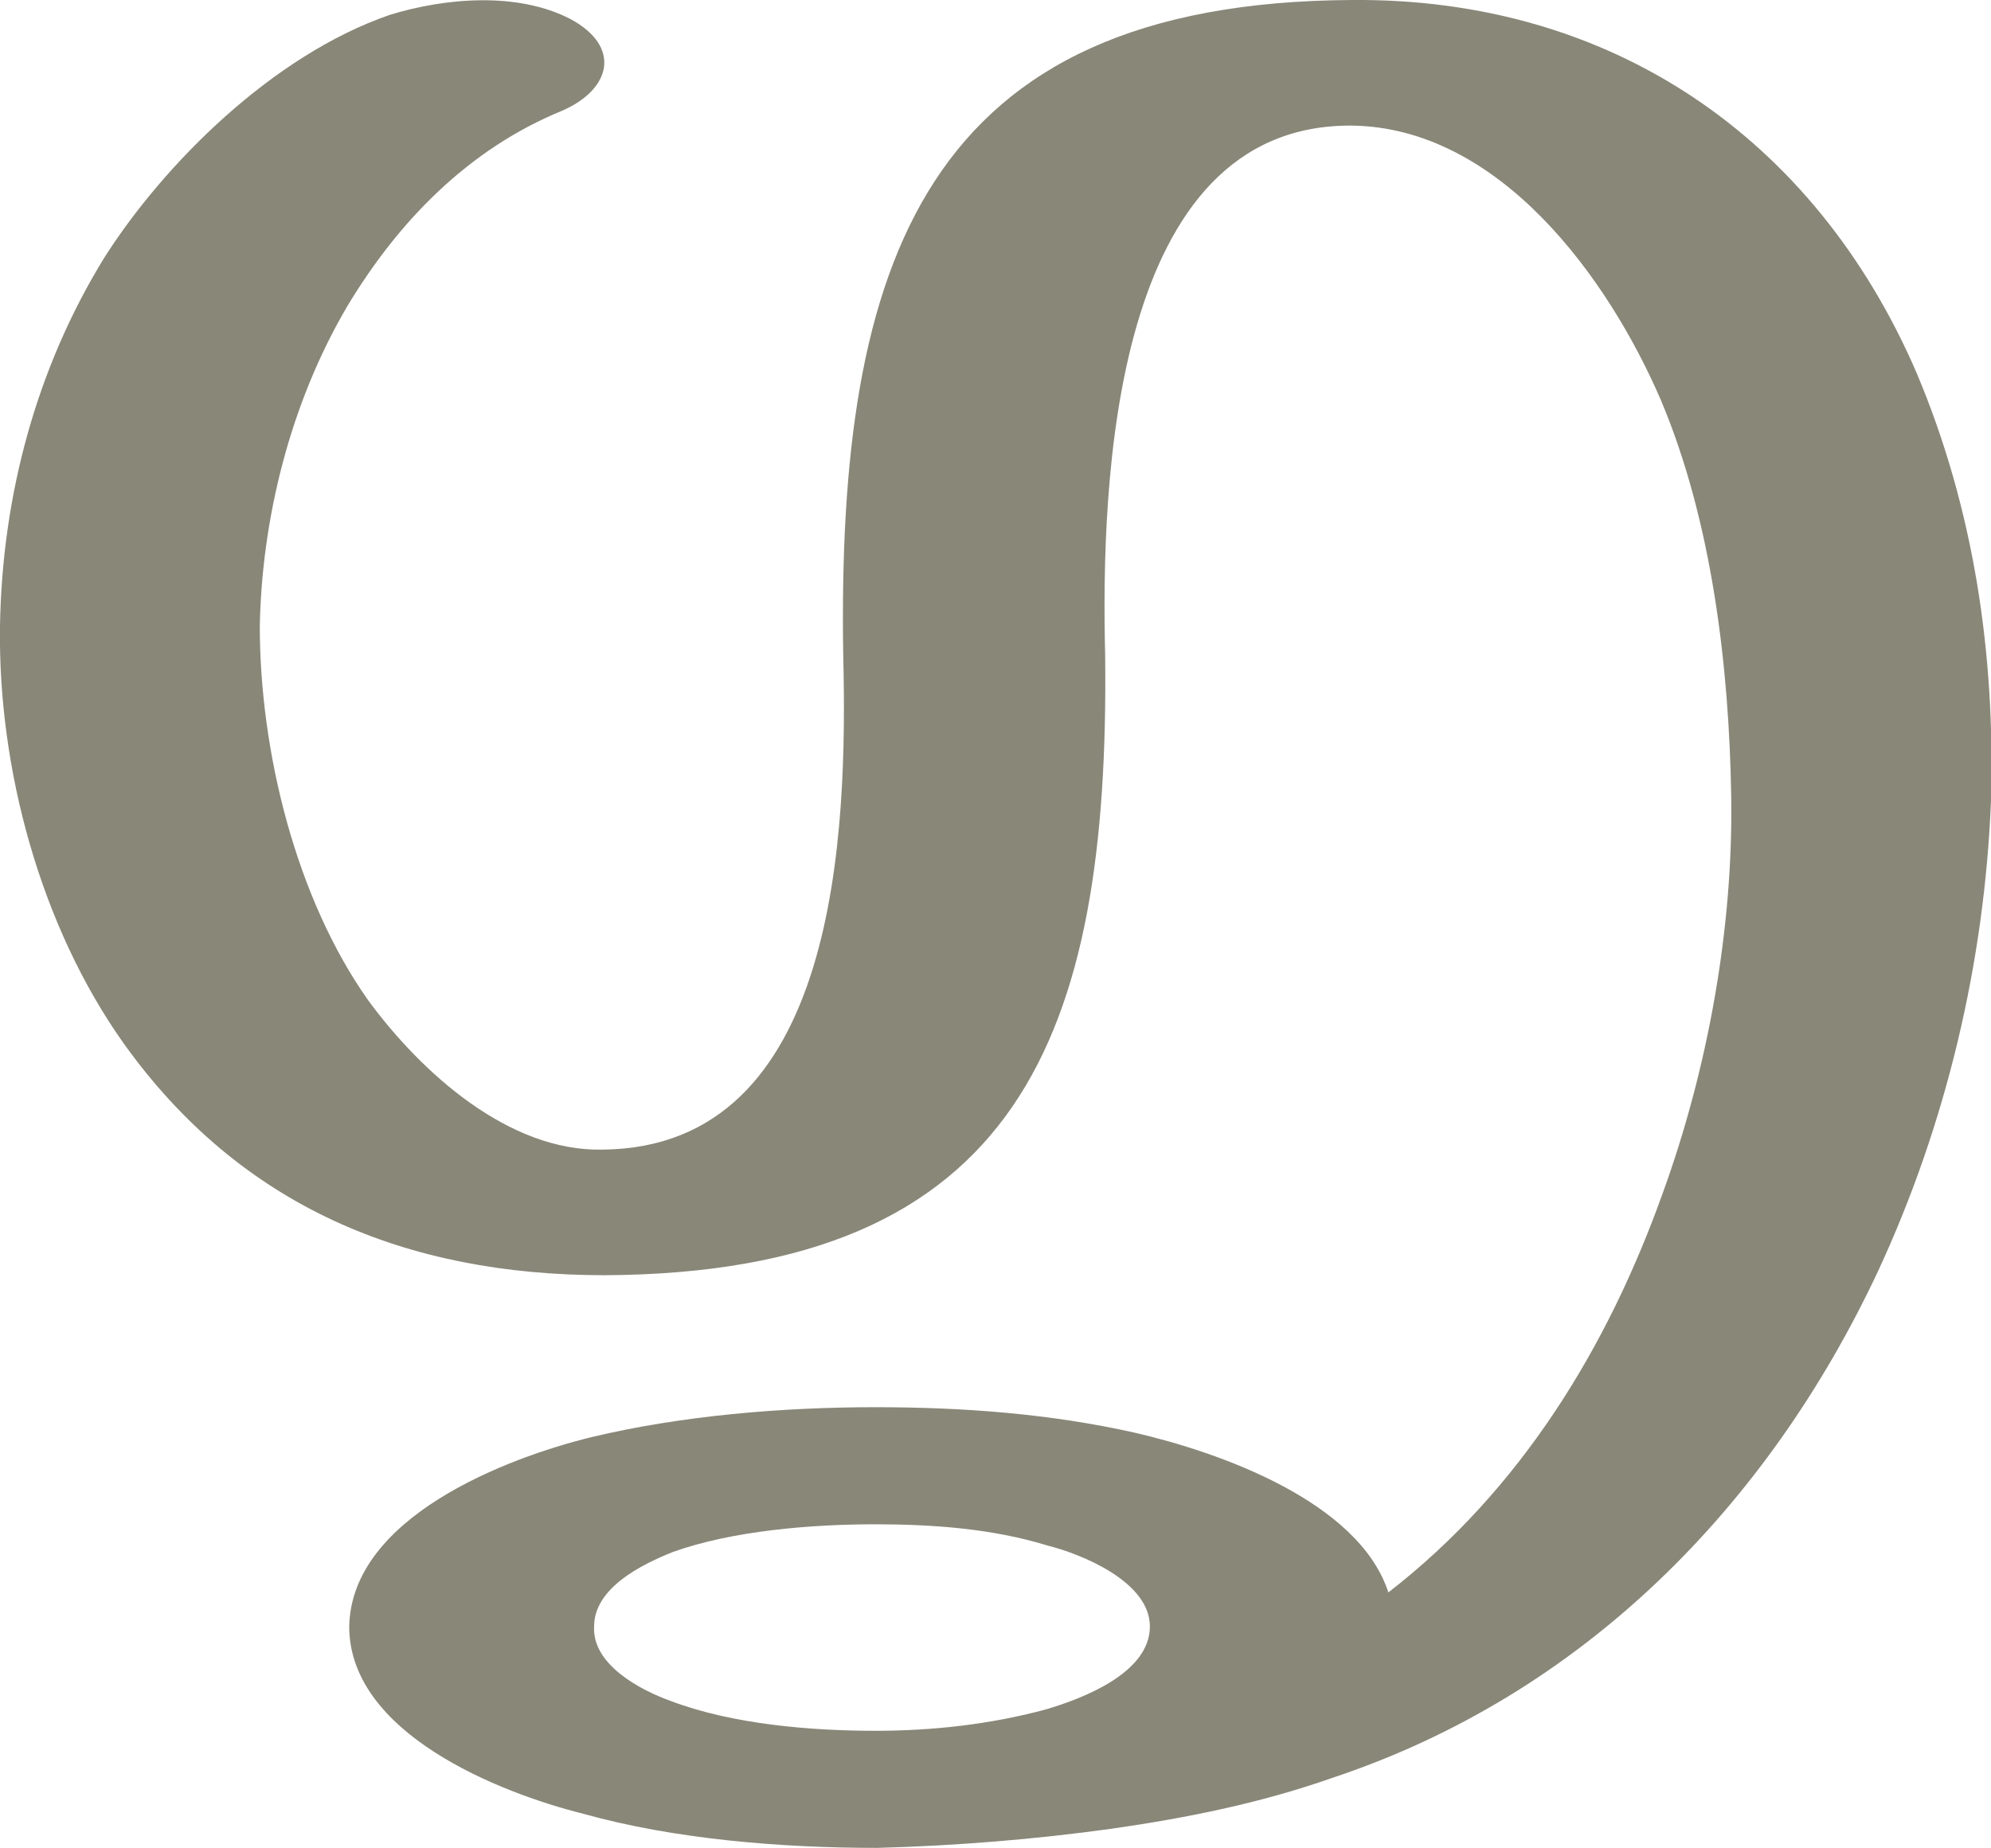
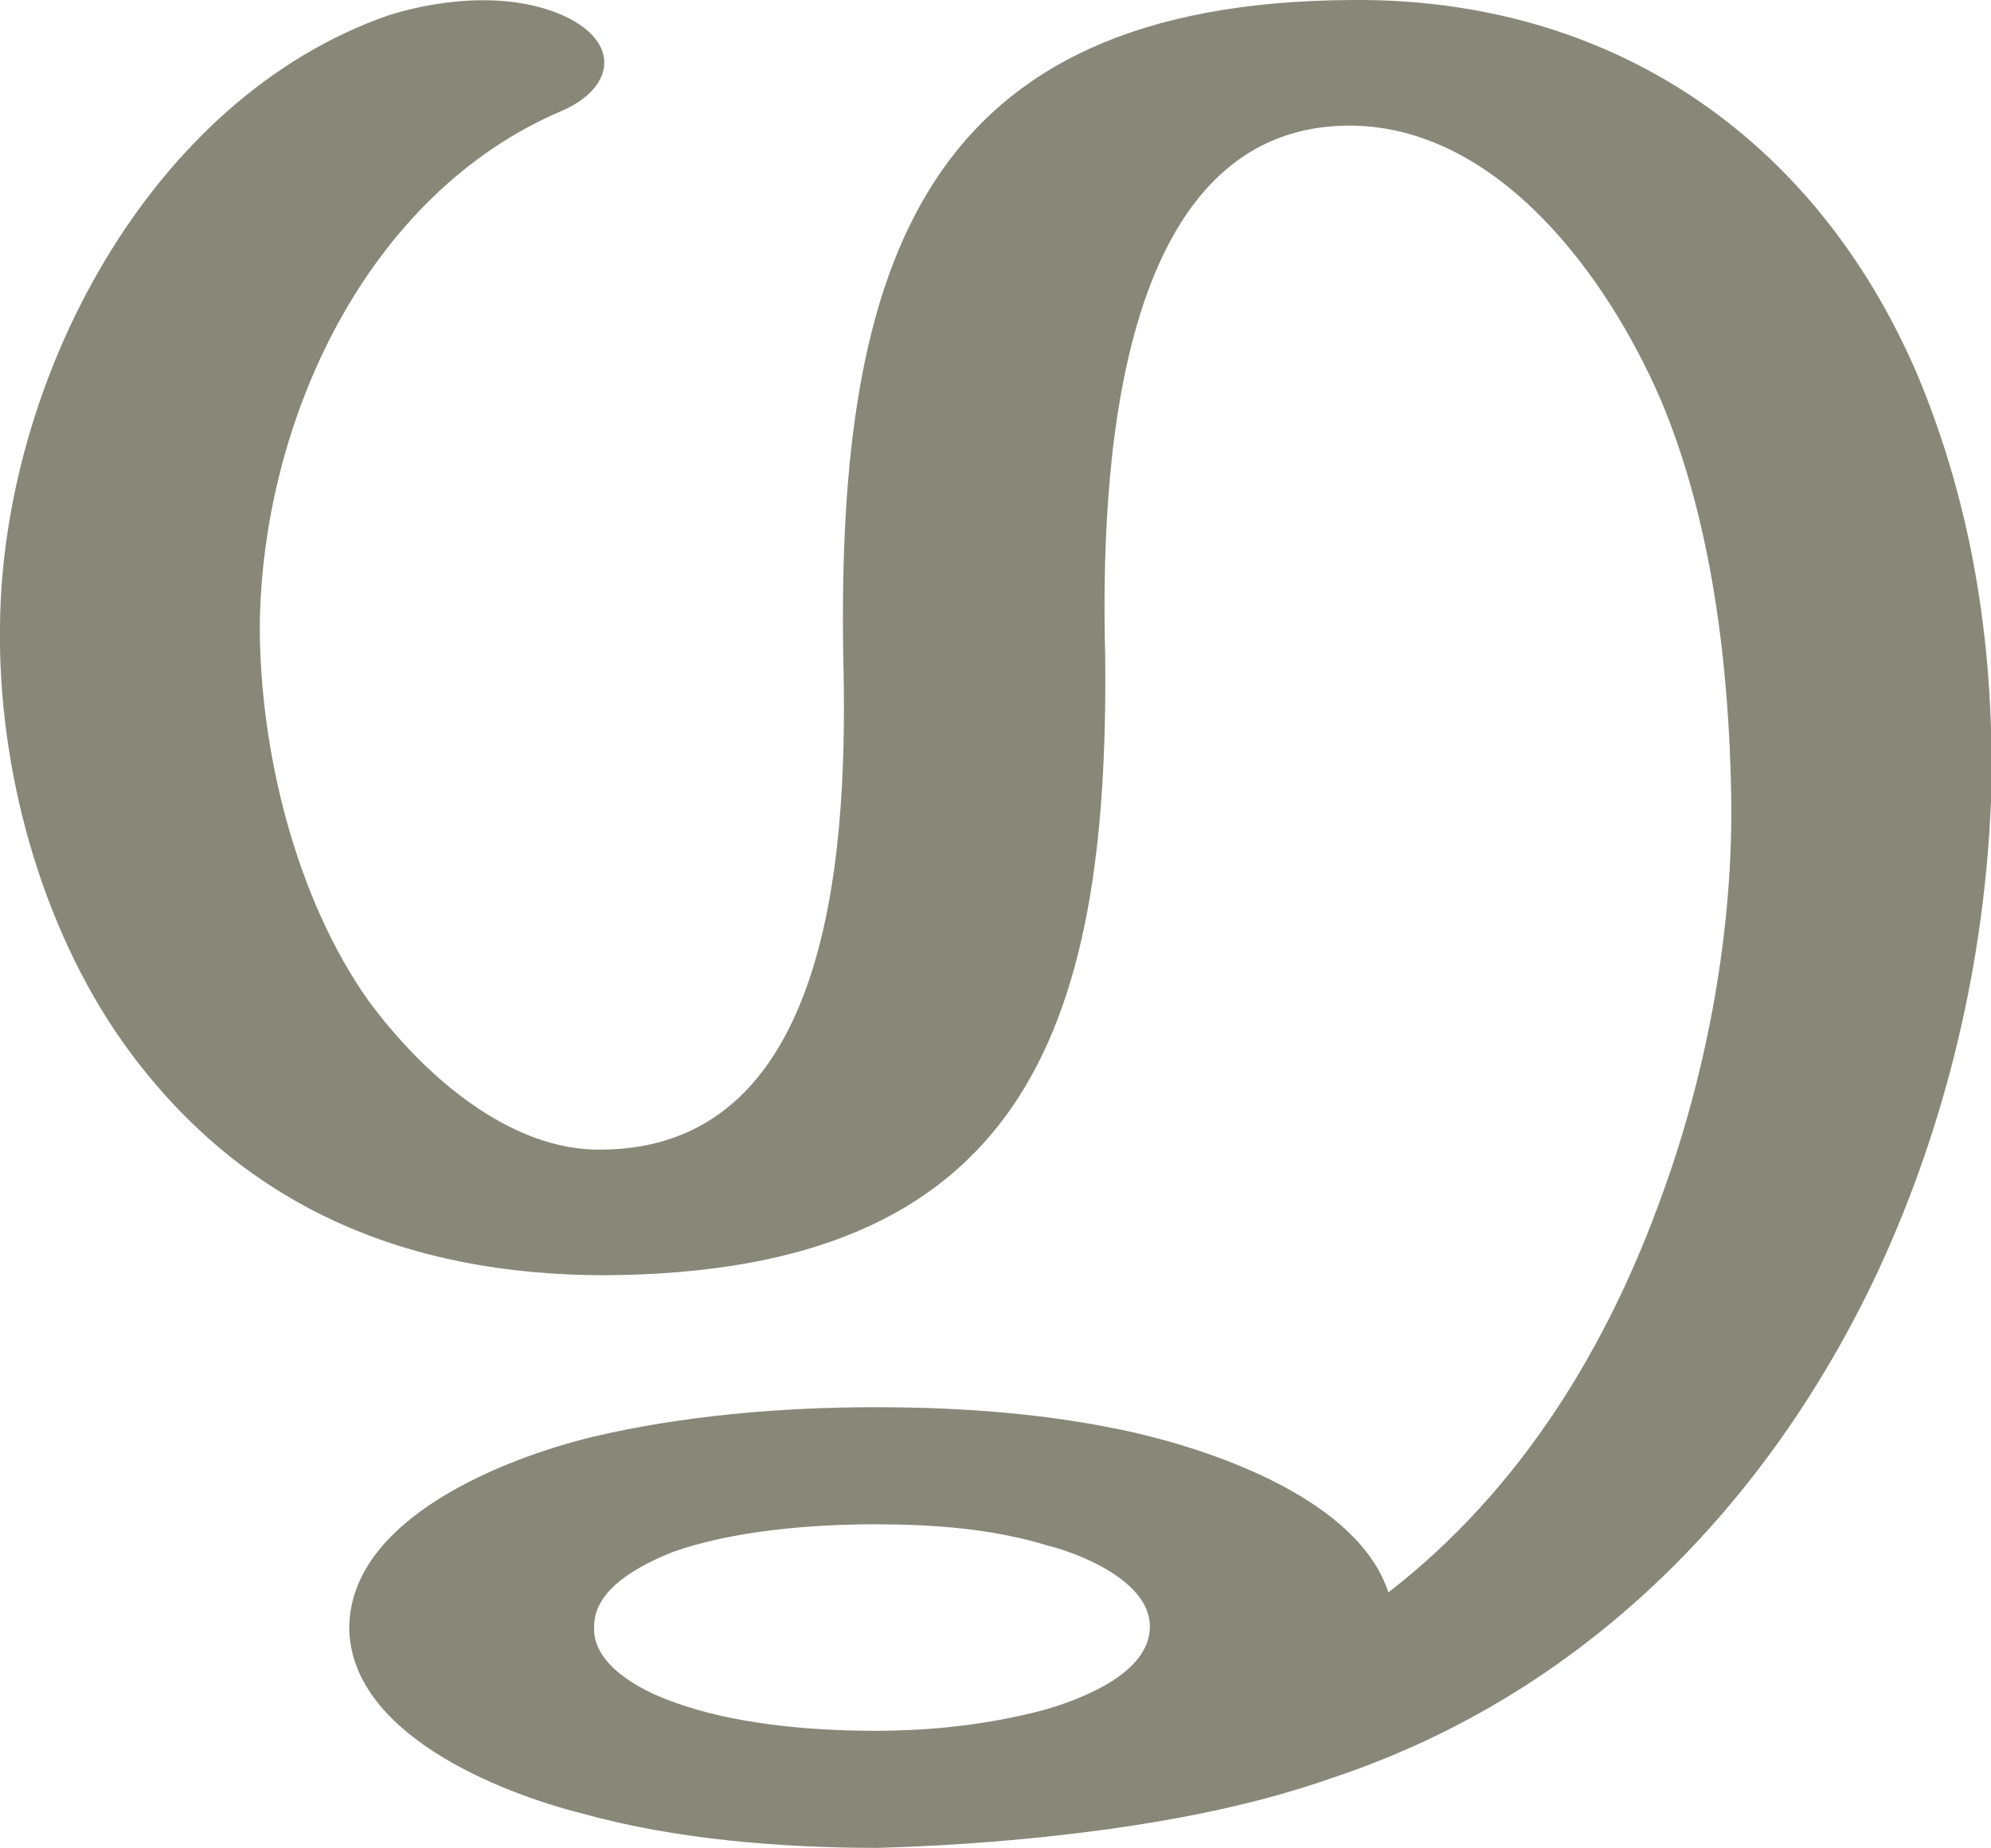
<svg xmlns="http://www.w3.org/2000/svg" xml:space="preserve" width="935px" height="868px" version="1.1" style="shape-rendering:geometricPrecision; text-rendering:geometricPrecision; image-rendering:optimizeQuality; fill-rule:evenodd; clip-rule:evenodd" viewBox="0 0 935 868">
  <defs>
    <style type="text/css">
   
    .fil0 {fill:#898778}
   
  </style>
  </defs>
  <g id="Layer_x0020_1">
-     <path class="fil0" d="M411 716c-30,0 -67,3 -95,13 -15,6 -37,17 -37,35 -1,18 22,30 36,35 29,11 66,14 96,14 27,0 54,-3 80,-10 17,-5 49,-17 49,-39 0,-21 -32,-34 -48,-38 -26,-8 -54,-10 -81,-10zm-143 -707c24,13 19,33 -4,43 -44,18 -77,52 -101,92 -27,46 -40,100 -41,150 0,59 17,128 51,176 25,34 66,71 110,70 111,-1 115,-150 113,-232 -3,-185 38,-307 239,-308 121,-1 217,64 265,175 27,64 37,132 35,201 -3,76 -21,152 -53,221 -52,111 -139,199 -256,238 -34,12 -69,19 -104,24 -36,5 -73,8 -110,9 -45,0 -95,-4 -138,-16 -40,-10 -110,-38 -110,-88 1,-51 73,-79 114,-89 42,-10 89,-14 133,-14 41,0 82,3 122,12 39,9 105,32 119,75 62,-48 103,-115 129,-188 21,-58 33,-124 32,-186 -1,-61 -9,-129 -33,-186 -25,-58 -76,-128 -145,-129 -113,-1 -118,168 -116,249 2,178 -40,290 -235,291 -93,0 -171,-32 -226,-109 -39,-55 -59,-129 -58,-196 1,-61 17,-121 49,-173 28,-44 79,-95 134,-114 26,-8 60,-11 85,2z" />
+     <path class="fil0" d="M411 716c-30,0 -67,3 -95,13 -15,6 -37,17 -37,35 -1,18 22,30 36,35 29,11 66,14 96,14 27,0 54,-3 80,-10 17,-5 49,-17 49,-39 0,-21 -32,-34 -48,-38 -26,-8 -54,-10 -81,-10zm-143 -707c24,13 19,33 -4,43 -92,39 -141,146 -142,242 0,59 17,128 51,176 25,34 66,71 110,70 111,-1 115,-150 113,-232 -3,-185 38,-307 239,-308 121,-1 217,64 265,175 27,64 37,132 35,201 -3,76 -21,152 -53,221 -52,111 -139,199 -256,238 -34,12 -69,19 -104,24 -36,5 -73,8 -110,9 -45,0 -95,-4 -138,-16 -40,-10 -110,-38 -110,-88 1,-51 73,-79 114,-89 42,-10 89,-14 133,-14 41,0 82,3 122,12 39,9 105,32 119,75 62,-48 103,-115 129,-188 21,-58 33,-124 32,-186 -1,-61 -9,-129 -33,-186 -25,-58 -76,-128 -145,-129 -113,-1 -118,168 -116,249 2,178 -40,290 -235,291 -93,0 -171,-32 -226,-109 -39,-55 -59,-129 -58,-196 1,-115 70,-248 183,-287 26,-8 60,-11 85,2z" />
  </g>
</svg>
